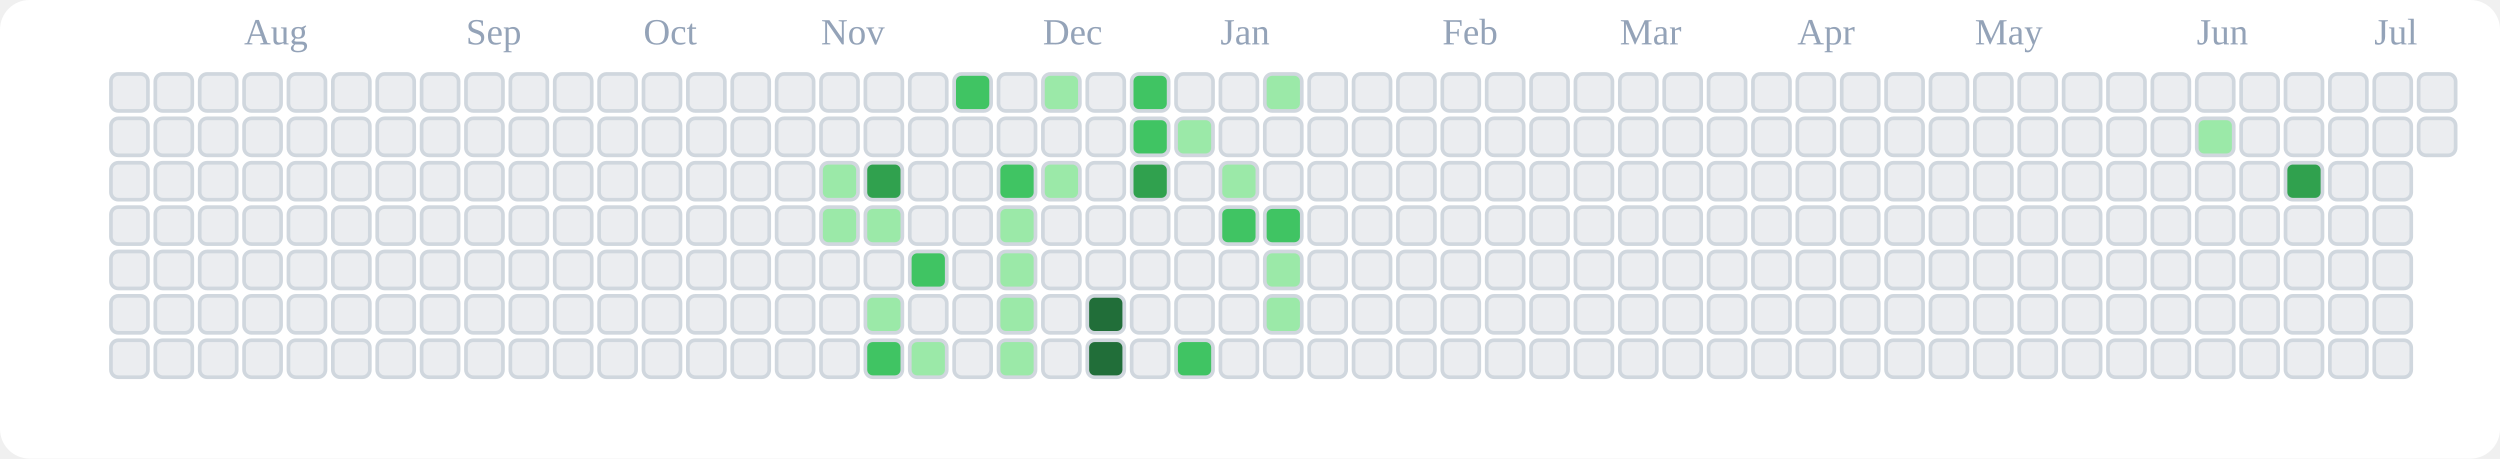
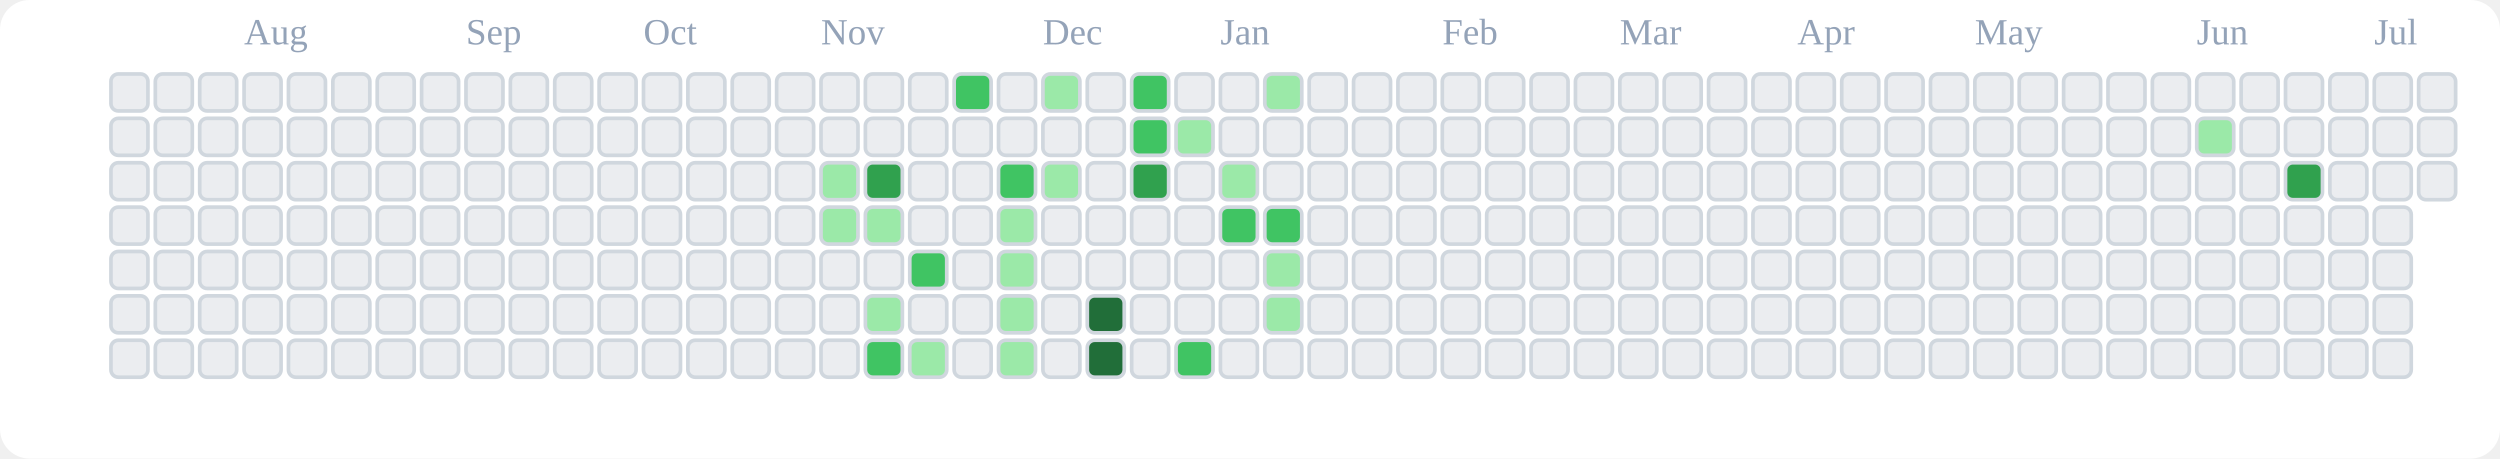
<svg xmlns="http://www.w3.org/2000/svg" viewBox="0 0 676 124" role="img" aria-label="tranhohoangvu Contributions (Light)">
  <rect x="0" y="0" width="676" height="124" fill="#ffffff" rx="8" ry="8" />
  <text x="66" y="12" font-size="10" fill="#94a3b8">Aug</text>
  <text x="126" y="12" font-size="10" fill="#94a3b8">Sep</text>
  <text x="174" y="12" font-size="10" fill="#94a3b8">Oct</text>
  <text x="222" y="12" font-size="10" fill="#94a3b8">Nov</text>
  <text x="282" y="12" font-size="10" fill="#94a3b8">Dec</text>
  <text x="330" y="12" font-size="10" fill="#94a3b8">Jan</text>
  <text x="390" y="12" font-size="10" fill="#94a3b8">Feb</text>
  <text x="438" y="12" font-size="10" fill="#94a3b8">Mar</text>
  <text x="486" y="12" font-size="10" fill="#94a3b8">Apr</text>
  <text x="534" y="12" font-size="10" fill="#94a3b8">May</text>
  <text x="594" y="12" font-size="10" fill="#94a3b8">Jun</text>
  <text x="642" y="12" font-size="10" fill="#94a3b8">Jul</text>
  <rect x="30" y="20" width="10" height="10" rx="2" ry="2" fill="#ebedf0" stroke="#d0d7de" stroke-width="1" />
  <rect x="30" y="32" width="10" height="10" rx="2" ry="2" fill="#ebedf0" stroke="#d0d7de" stroke-width="1" />
  <rect x="30" y="44" width="10" height="10" rx="2" ry="2" fill="#ebedf0" stroke="#d0d7de" stroke-width="1" />
  <rect x="30" y="56" width="10" height="10" rx="2" ry="2" fill="#ebedf0" stroke="#d0d7de" stroke-width="1" />
  <rect x="30" y="68" width="10" height="10" rx="2" ry="2" fill="#ebedf0" stroke="#d0d7de" stroke-width="1" />
  <rect x="30" y="80" width="10" height="10" rx="2" ry="2" fill="#ebedf0" stroke="#d0d7de" stroke-width="1" />
  <rect x="30" y="92" width="10" height="10" rx="2" ry="2" fill="#ebedf0" stroke="#d0d7de" stroke-width="1" />
  <rect x="42" y="20" width="10" height="10" rx="2" ry="2" fill="#ebedf0" stroke="#d0d7de" stroke-width="1" />
  <rect x="42" y="32" width="10" height="10" rx="2" ry="2" fill="#ebedf0" stroke="#d0d7de" stroke-width="1" />
  <rect x="42" y="44" width="10" height="10" rx="2" ry="2" fill="#ebedf0" stroke="#d0d7de" stroke-width="1" />
  <rect x="42" y="56" width="10" height="10" rx="2" ry="2" fill="#ebedf0" stroke="#d0d7de" stroke-width="1" />
  <rect x="42" y="68" width="10" height="10" rx="2" ry="2" fill="#ebedf0" stroke="#d0d7de" stroke-width="1" />
  <rect x="42" y="80" width="10" height="10" rx="2" ry="2" fill="#ebedf0" stroke="#d0d7de" stroke-width="1" />
  <rect x="42" y="92" width="10" height="10" rx="2" ry="2" fill="#ebedf0" stroke="#d0d7de" stroke-width="1" />
  <rect x="54" y="20" width="10" height="10" rx="2" ry="2" fill="#ebedf0" stroke="#d0d7de" stroke-width="1" />
  <rect x="54" y="32" width="10" height="10" rx="2" ry="2" fill="#ebedf0" stroke="#d0d7de" stroke-width="1" />
  <rect x="54" y="44" width="10" height="10" rx="2" ry="2" fill="#ebedf0" stroke="#d0d7de" stroke-width="1" />
  <rect x="54" y="56" width="10" height="10" rx="2" ry="2" fill="#ebedf0" stroke="#d0d7de" stroke-width="1" />
  <rect x="54" y="68" width="10" height="10" rx="2" ry="2" fill="#ebedf0" stroke="#d0d7de" stroke-width="1" />
  <rect x="54" y="80" width="10" height="10" rx="2" ry="2" fill="#ebedf0" stroke="#d0d7de" stroke-width="1" />
  <rect x="54" y="92" width="10" height="10" rx="2" ry="2" fill="#ebedf0" stroke="#d0d7de" stroke-width="1" />
  <rect x="66" y="20" width="10" height="10" rx="2" ry="2" fill="#ebedf0" stroke="#d0d7de" stroke-width="1" />
  <rect x="66" y="32" width="10" height="10" rx="2" ry="2" fill="#ebedf0" stroke="#d0d7de" stroke-width="1" />
  <rect x="66" y="44" width="10" height="10" rx="2" ry="2" fill="#ebedf0" stroke="#d0d7de" stroke-width="1" />
  <rect x="66" y="56" width="10" height="10" rx="2" ry="2" fill="#ebedf0" stroke="#d0d7de" stroke-width="1" />
  <rect x="66" y="68" width="10" height="10" rx="2" ry="2" fill="#ebedf0" stroke="#d0d7de" stroke-width="1" />
  <rect x="66" y="80" width="10" height="10" rx="2" ry="2" fill="#ebedf0" stroke="#d0d7de" stroke-width="1" />
  <rect x="66" y="92" width="10" height="10" rx="2" ry="2" fill="#ebedf0" stroke="#d0d7de" stroke-width="1" />
  <rect x="78" y="20" width="10" height="10" rx="2" ry="2" fill="#ebedf0" stroke="#d0d7de" stroke-width="1" />
  <rect x="78" y="32" width="10" height="10" rx="2" ry="2" fill="#ebedf0" stroke="#d0d7de" stroke-width="1" />
  <rect x="78" y="44" width="10" height="10" rx="2" ry="2" fill="#ebedf0" stroke="#d0d7de" stroke-width="1" />
  <rect x="78" y="56" width="10" height="10" rx="2" ry="2" fill="#ebedf0" stroke="#d0d7de" stroke-width="1" />
  <rect x="78" y="68" width="10" height="10" rx="2" ry="2" fill="#ebedf0" stroke="#d0d7de" stroke-width="1" />
  <rect x="78" y="80" width="10" height="10" rx="2" ry="2" fill="#ebedf0" stroke="#d0d7de" stroke-width="1" />
  <rect x="78" y="92" width="10" height="10" rx="2" ry="2" fill="#ebedf0" stroke="#d0d7de" stroke-width="1" />
  <rect x="90" y="20" width="10" height="10" rx="2" ry="2" fill="#ebedf0" stroke="#d0d7de" stroke-width="1" />
  <rect x="90" y="32" width="10" height="10" rx="2" ry="2" fill="#ebedf0" stroke="#d0d7de" stroke-width="1" />
  <rect x="90" y="44" width="10" height="10" rx="2" ry="2" fill="#ebedf0" stroke="#d0d7de" stroke-width="1" />
  <rect x="90" y="56" width="10" height="10" rx="2" ry="2" fill="#ebedf0" stroke="#d0d7de" stroke-width="1" />
  <rect x="90" y="68" width="10" height="10" rx="2" ry="2" fill="#ebedf0" stroke="#d0d7de" stroke-width="1" />
  <rect x="90" y="80" width="10" height="10" rx="2" ry="2" fill="#ebedf0" stroke="#d0d7de" stroke-width="1" />
  <rect x="90" y="92" width="10" height="10" rx="2" ry="2" fill="#ebedf0" stroke="#d0d7de" stroke-width="1" />
  <rect x="102" y="20" width="10" height="10" rx="2" ry="2" fill="#ebedf0" stroke="#d0d7de" stroke-width="1" />
  <rect x="102" y="32" width="10" height="10" rx="2" ry="2" fill="#ebedf0" stroke="#d0d7de" stroke-width="1" />
  <rect x="102" y="44" width="10" height="10" rx="2" ry="2" fill="#ebedf0" stroke="#d0d7de" stroke-width="1" />
  <rect x="102" y="56" width="10" height="10" rx="2" ry="2" fill="#ebedf0" stroke="#d0d7de" stroke-width="1" />
  <rect x="102" y="68" width="10" height="10" rx="2" ry="2" fill="#ebedf0" stroke="#d0d7de" stroke-width="1" />
  <rect x="102" y="80" width="10" height="10" rx="2" ry="2" fill="#ebedf0" stroke="#d0d7de" stroke-width="1" />
  <rect x="102" y="92" width="10" height="10" rx="2" ry="2" fill="#ebedf0" stroke="#d0d7de" stroke-width="1" />
  <rect x="114" y="20" width="10" height="10" rx="2" ry="2" fill="#ebedf0" stroke="#d0d7de" stroke-width="1" />
  <rect x="114" y="32" width="10" height="10" rx="2" ry="2" fill="#ebedf0" stroke="#d0d7de" stroke-width="1" />
  <rect x="114" y="44" width="10" height="10" rx="2" ry="2" fill="#ebedf0" stroke="#d0d7de" stroke-width="1" />
  <rect x="114" y="56" width="10" height="10" rx="2" ry="2" fill="#ebedf0" stroke="#d0d7de" stroke-width="1" />
  <rect x="114" y="68" width="10" height="10" rx="2" ry="2" fill="#ebedf0" stroke="#d0d7de" stroke-width="1" />
  <rect x="114" y="80" width="10" height="10" rx="2" ry="2" fill="#ebedf0" stroke="#d0d7de" stroke-width="1" />
  <rect x="114" y="92" width="10" height="10" rx="2" ry="2" fill="#ebedf0" stroke="#d0d7de" stroke-width="1" />
  <rect x="126" y="20" width="10" height="10" rx="2" ry="2" fill="#ebedf0" stroke="#d0d7de" stroke-width="1" />
  <rect x="126" y="32" width="10" height="10" rx="2" ry="2" fill="#ebedf0" stroke="#d0d7de" stroke-width="1" />
  <rect x="126" y="44" width="10" height="10" rx="2" ry="2" fill="#ebedf0" stroke="#d0d7de" stroke-width="1" />
  <rect x="126" y="56" width="10" height="10" rx="2" ry="2" fill="#ebedf0" stroke="#d0d7de" stroke-width="1" />
  <rect x="126" y="68" width="10" height="10" rx="2" ry="2" fill="#ebedf0" stroke="#d0d7de" stroke-width="1" />
  <rect x="126" y="80" width="10" height="10" rx="2" ry="2" fill="#ebedf0" stroke="#d0d7de" stroke-width="1" />
  <rect x="126" y="92" width="10" height="10" rx="2" ry="2" fill="#ebedf0" stroke="#d0d7de" stroke-width="1" />
  <rect x="138" y="20" width="10" height="10" rx="2" ry="2" fill="#ebedf0" stroke="#d0d7de" stroke-width="1" />
  <rect x="138" y="32" width="10" height="10" rx="2" ry="2" fill="#ebedf0" stroke="#d0d7de" stroke-width="1" />
  <rect x="138" y="44" width="10" height="10" rx="2" ry="2" fill="#ebedf0" stroke="#d0d7de" stroke-width="1" />
  <rect x="138" y="56" width="10" height="10" rx="2" ry="2" fill="#ebedf0" stroke="#d0d7de" stroke-width="1" />
  <rect x="138" y="68" width="10" height="10" rx="2" ry="2" fill="#ebedf0" stroke="#d0d7de" stroke-width="1" />
  <rect x="138" y="80" width="10" height="10" rx="2" ry="2" fill="#ebedf0" stroke="#d0d7de" stroke-width="1" />
  <rect x="138" y="92" width="10" height="10" rx="2" ry="2" fill="#ebedf0" stroke="#d0d7de" stroke-width="1" />
  <rect x="150" y="20" width="10" height="10" rx="2" ry="2" fill="#ebedf0" stroke="#d0d7de" stroke-width="1" />
  <rect x="150" y="32" width="10" height="10" rx="2" ry="2" fill="#ebedf0" stroke="#d0d7de" stroke-width="1" />
  <rect x="150" y="44" width="10" height="10" rx="2" ry="2" fill="#ebedf0" stroke="#d0d7de" stroke-width="1" />
  <rect x="150" y="56" width="10" height="10" rx="2" ry="2" fill="#ebedf0" stroke="#d0d7de" stroke-width="1" />
  <rect x="150" y="68" width="10" height="10" rx="2" ry="2" fill="#ebedf0" stroke="#d0d7de" stroke-width="1" />
  <rect x="150" y="80" width="10" height="10" rx="2" ry="2" fill="#ebedf0" stroke="#d0d7de" stroke-width="1" />
  <rect x="150" y="92" width="10" height="10" rx="2" ry="2" fill="#ebedf0" stroke="#d0d7de" stroke-width="1" />
  <rect x="162" y="20" width="10" height="10" rx="2" ry="2" fill="#ebedf0" stroke="#d0d7de" stroke-width="1" />
  <rect x="162" y="32" width="10" height="10" rx="2" ry="2" fill="#ebedf0" stroke="#d0d7de" stroke-width="1" />
  <rect x="162" y="44" width="10" height="10" rx="2" ry="2" fill="#ebedf0" stroke="#d0d7de" stroke-width="1" />
  <rect x="162" y="56" width="10" height="10" rx="2" ry="2" fill="#ebedf0" stroke="#d0d7de" stroke-width="1" />
  <rect x="162" y="68" width="10" height="10" rx="2" ry="2" fill="#ebedf0" stroke="#d0d7de" stroke-width="1" />
  <rect x="162" y="80" width="10" height="10" rx="2" ry="2" fill="#ebedf0" stroke="#d0d7de" stroke-width="1" />
  <rect x="162" y="92" width="10" height="10" rx="2" ry="2" fill="#ebedf0" stroke="#d0d7de" stroke-width="1" />
  <rect x="174" y="20" width="10" height="10" rx="2" ry="2" fill="#ebedf0" stroke="#d0d7de" stroke-width="1" />
  <rect x="174" y="32" width="10" height="10" rx="2" ry="2" fill="#ebedf0" stroke="#d0d7de" stroke-width="1" />
  <rect x="174" y="44" width="10" height="10" rx="2" ry="2" fill="#ebedf0" stroke="#d0d7de" stroke-width="1" />
  <rect x="174" y="56" width="10" height="10" rx="2" ry="2" fill="#ebedf0" stroke="#d0d7de" stroke-width="1" />
  <rect x="174" y="68" width="10" height="10" rx="2" ry="2" fill="#ebedf0" stroke="#d0d7de" stroke-width="1" />
  <rect x="174" y="80" width="10" height="10" rx="2" ry="2" fill="#ebedf0" stroke="#d0d7de" stroke-width="1" />
  <rect x="174" y="92" width="10" height="10" rx="2" ry="2" fill="#ebedf0" stroke="#d0d7de" stroke-width="1" />
  <rect x="186" y="20" width="10" height="10" rx="2" ry="2" fill="#ebedf0" stroke="#d0d7de" stroke-width="1" />
  <rect x="186" y="32" width="10" height="10" rx="2" ry="2" fill="#ebedf0" stroke="#d0d7de" stroke-width="1" />
  <rect x="186" y="44" width="10" height="10" rx="2" ry="2" fill="#ebedf0" stroke="#d0d7de" stroke-width="1" />
  <rect x="186" y="56" width="10" height="10" rx="2" ry="2" fill="#ebedf0" stroke="#d0d7de" stroke-width="1" />
  <rect x="186" y="68" width="10" height="10" rx="2" ry="2" fill="#ebedf0" stroke="#d0d7de" stroke-width="1" />
  <rect x="186" y="80" width="10" height="10" rx="2" ry="2" fill="#ebedf0" stroke="#d0d7de" stroke-width="1" />
  <rect x="186" y="92" width="10" height="10" rx="2" ry="2" fill="#ebedf0" stroke="#d0d7de" stroke-width="1" />
  <rect x="198" y="20" width="10" height="10" rx="2" ry="2" fill="#ebedf0" stroke="#d0d7de" stroke-width="1" />
  <rect x="198" y="32" width="10" height="10" rx="2" ry="2" fill="#ebedf0" stroke="#d0d7de" stroke-width="1" />
  <rect x="198" y="44" width="10" height="10" rx="2" ry="2" fill="#ebedf0" stroke="#d0d7de" stroke-width="1" />
  <rect x="198" y="56" width="10" height="10" rx="2" ry="2" fill="#ebedf0" stroke="#d0d7de" stroke-width="1" />
  <rect x="198" y="68" width="10" height="10" rx="2" ry="2" fill="#ebedf0" stroke="#d0d7de" stroke-width="1" />
  <rect x="198" y="80" width="10" height="10" rx="2" ry="2" fill="#ebedf0" stroke="#d0d7de" stroke-width="1" />
  <rect x="198" y="92" width="10" height="10" rx="2" ry="2" fill="#ebedf0" stroke="#d0d7de" stroke-width="1" />
  <rect x="210" y="20" width="10" height="10" rx="2" ry="2" fill="#ebedf0" stroke="#d0d7de" stroke-width="1" />
  <rect x="210" y="32" width="10" height="10" rx="2" ry="2" fill="#ebedf0" stroke="#d0d7de" stroke-width="1" />
  <rect x="210" y="44" width="10" height="10" rx="2" ry="2" fill="#ebedf0" stroke="#d0d7de" stroke-width="1" />
  <rect x="210" y="56" width="10" height="10" rx="2" ry="2" fill="#ebedf0" stroke="#d0d7de" stroke-width="1" />
  <rect x="210" y="68" width="10" height="10" rx="2" ry="2" fill="#ebedf0" stroke="#d0d7de" stroke-width="1" />
  <rect x="210" y="80" width="10" height="10" rx="2" ry="2" fill="#ebedf0" stroke="#d0d7de" stroke-width="1" />
  <rect x="210" y="92" width="10" height="10" rx="2" ry="2" fill="#ebedf0" stroke="#d0d7de" stroke-width="1" />
  <rect x="222" y="20" width="10" height="10" rx="2" ry="2" fill="#ebedf0" stroke="#d0d7de" stroke-width="1" />
  <rect x="222" y="32" width="10" height="10" rx="2" ry="2" fill="#ebedf0" stroke="#d0d7de" stroke-width="1" />
  <rect x="222" y="44" width="10" height="10" rx="2" ry="2" fill="#9be9a8" stroke="#d0d7de" stroke-width="1" />
  <rect x="222" y="56" width="10" height="10" rx="2" ry="2" fill="#9be9a8" stroke="#d0d7de" stroke-width="1" />
  <rect x="222" y="68" width="10" height="10" rx="2" ry="2" fill="#ebedf0" stroke="#d0d7de" stroke-width="1" />
  <rect x="222" y="80" width="10" height="10" rx="2" ry="2" fill="#ebedf0" stroke="#d0d7de" stroke-width="1" />
  <rect x="222" y="92" width="10" height="10" rx="2" ry="2" fill="#ebedf0" stroke="#d0d7de" stroke-width="1" />
  <rect x="234" y="20" width="10" height="10" rx="2" ry="2" fill="#ebedf0" stroke="#d0d7de" stroke-width="1" />
  <rect x="234" y="32" width="10" height="10" rx="2" ry="2" fill="#ebedf0" stroke="#d0d7de" stroke-width="1" />
  <rect x="234" y="44" width="10" height="10" rx="2" ry="2" fill="#30a14e" stroke="#d0d7de" stroke-width="1" />
  <rect x="234" y="56" width="10" height="10" rx="2" ry="2" fill="#9be9a8" stroke="#d0d7de" stroke-width="1" />
  <rect x="234" y="68" width="10" height="10" rx="2" ry="2" fill="#ebedf0" stroke="#d0d7de" stroke-width="1" />
  <rect x="234" y="80" width="10" height="10" rx="2" ry="2" fill="#9be9a8" stroke="#d0d7de" stroke-width="1" />
  <rect x="234" y="92" width="10" height="10" rx="2" ry="2" fill="#40c463" stroke="#d0d7de" stroke-width="1" />
  <rect x="246" y="20" width="10" height="10" rx="2" ry="2" fill="#ebedf0" stroke="#d0d7de" stroke-width="1" />
  <rect x="246" y="32" width="10" height="10" rx="2" ry="2" fill="#ebedf0" stroke="#d0d7de" stroke-width="1" />
  <rect x="246" y="44" width="10" height="10" rx="2" ry="2" fill="#ebedf0" stroke="#d0d7de" stroke-width="1" />
  <rect x="246" y="56" width="10" height="10" rx="2" ry="2" fill="#ebedf0" stroke="#d0d7de" stroke-width="1" />
  <rect x="246" y="68" width="10" height="10" rx="2" ry="2" fill="#40c463" stroke="#d0d7de" stroke-width="1" />
  <rect x="246" y="80" width="10" height="10" rx="2" ry="2" fill="#ebedf0" stroke="#d0d7de" stroke-width="1" />
  <rect x="246" y="92" width="10" height="10" rx="2" ry="2" fill="#9be9a8" stroke="#d0d7de" stroke-width="1" />
  <rect x="258" y="20" width="10" height="10" rx="2" ry="2" fill="#40c463" stroke="#d0d7de" stroke-width="1" />
  <rect x="258" y="32" width="10" height="10" rx="2" ry="2" fill="#ebedf0" stroke="#d0d7de" stroke-width="1" />
  <rect x="258" y="44" width="10" height="10" rx="2" ry="2" fill="#ebedf0" stroke="#d0d7de" stroke-width="1" />
  <rect x="258" y="56" width="10" height="10" rx="2" ry="2" fill="#ebedf0" stroke="#d0d7de" stroke-width="1" />
  <rect x="258" y="68" width="10" height="10" rx="2" ry="2" fill="#ebedf0" stroke="#d0d7de" stroke-width="1" />
  <rect x="258" y="80" width="10" height="10" rx="2" ry="2" fill="#ebedf0" stroke="#d0d7de" stroke-width="1" />
  <rect x="258" y="92" width="10" height="10" rx="2" ry="2" fill="#ebedf0" stroke="#d0d7de" stroke-width="1" />
  <rect x="270" y="20" width="10" height="10" rx="2" ry="2" fill="#ebedf0" stroke="#d0d7de" stroke-width="1" />
  <rect x="270" y="32" width="10" height="10" rx="2" ry="2" fill="#ebedf0" stroke="#d0d7de" stroke-width="1" />
  <rect x="270" y="44" width="10" height="10" rx="2" ry="2" fill="#40c463" stroke="#d0d7de" stroke-width="1" />
  <rect x="270" y="56" width="10" height="10" rx="2" ry="2" fill="#9be9a8" stroke="#d0d7de" stroke-width="1" />
  <rect x="270" y="68" width="10" height="10" rx="2" ry="2" fill="#9be9a8" stroke="#d0d7de" stroke-width="1" />
  <rect x="270" y="80" width="10" height="10" rx="2" ry="2" fill="#9be9a8" stroke="#d0d7de" stroke-width="1" />
  <rect x="270" y="92" width="10" height="10" rx="2" ry="2" fill="#9be9a8" stroke="#d0d7de" stroke-width="1" />
  <rect x="282" y="20" width="10" height="10" rx="2" ry="2" fill="#9be9a8" stroke="#d0d7de" stroke-width="1" />
  <rect x="282" y="32" width="10" height="10" rx="2" ry="2" fill="#ebedf0" stroke="#d0d7de" stroke-width="1" />
  <rect x="282" y="44" width="10" height="10" rx="2" ry="2" fill="#9be9a8" stroke="#d0d7de" stroke-width="1" />
  <rect x="282" y="56" width="10" height="10" rx="2" ry="2" fill="#ebedf0" stroke="#d0d7de" stroke-width="1" />
  <rect x="282" y="68" width="10" height="10" rx="2" ry="2" fill="#ebedf0" stroke="#d0d7de" stroke-width="1" />
  <rect x="282" y="80" width="10" height="10" rx="2" ry="2" fill="#ebedf0" stroke="#d0d7de" stroke-width="1" />
  <rect x="282" y="92" width="10" height="10" rx="2" ry="2" fill="#ebedf0" stroke="#d0d7de" stroke-width="1" />
  <rect x="294" y="20" width="10" height="10" rx="2" ry="2" fill="#ebedf0" stroke="#d0d7de" stroke-width="1" />
  <rect x="294" y="32" width="10" height="10" rx="2" ry="2" fill="#ebedf0" stroke="#d0d7de" stroke-width="1" />
  <rect x="294" y="44" width="10" height="10" rx="2" ry="2" fill="#ebedf0" stroke="#d0d7de" stroke-width="1" />
  <rect x="294" y="56" width="10" height="10" rx="2" ry="2" fill="#ebedf0" stroke="#d0d7de" stroke-width="1" />
  <rect x="294" y="68" width="10" height="10" rx="2" ry="2" fill="#ebedf0" stroke="#d0d7de" stroke-width="1" />
  <rect x="294" y="80" width="10" height="10" rx="2" ry="2" fill="#216e39" stroke="#d0d7de" stroke-width="1" />
  <rect x="294" y="92" width="10" height="10" rx="2" ry="2" fill="#216e39" stroke="#d0d7de" stroke-width="1" />
  <rect x="306" y="20" width="10" height="10" rx="2" ry="2" fill="#40c463" stroke="#d0d7de" stroke-width="1" />
  <rect x="306" y="32" width="10" height="10" rx="2" ry="2" fill="#40c463" stroke="#d0d7de" stroke-width="1" />
  <rect x="306" y="44" width="10" height="10" rx="2" ry="2" fill="#30a14e" stroke="#d0d7de" stroke-width="1" />
  <rect x="306" y="56" width="10" height="10" rx="2" ry="2" fill="#ebedf0" stroke="#d0d7de" stroke-width="1" />
  <rect x="306" y="68" width="10" height="10" rx="2" ry="2" fill="#ebedf0" stroke="#d0d7de" stroke-width="1" />
  <rect x="306" y="80" width="10" height="10" rx="2" ry="2" fill="#ebedf0" stroke="#d0d7de" stroke-width="1" />
  <rect x="306" y="92" width="10" height="10" rx="2" ry="2" fill="#ebedf0" stroke="#d0d7de" stroke-width="1" />
  <rect x="318" y="20" width="10" height="10" rx="2" ry="2" fill="#ebedf0" stroke="#d0d7de" stroke-width="1" />
  <rect x="318" y="32" width="10" height="10" rx="2" ry="2" fill="#9be9a8" stroke="#d0d7de" stroke-width="1" />
  <rect x="318" y="44" width="10" height="10" rx="2" ry="2" fill="#ebedf0" stroke="#d0d7de" stroke-width="1" />
  <rect x="318" y="56" width="10" height="10" rx="2" ry="2" fill="#ebedf0" stroke="#d0d7de" stroke-width="1" />
  <rect x="318" y="68" width="10" height="10" rx="2" ry="2" fill="#ebedf0" stroke="#d0d7de" stroke-width="1" />
  <rect x="318" y="80" width="10" height="10" rx="2" ry="2" fill="#ebedf0" stroke="#d0d7de" stroke-width="1" />
  <rect x="318" y="92" width="10" height="10" rx="2" ry="2" fill="#40c463" stroke="#d0d7de" stroke-width="1" />
  <rect x="330" y="20" width="10" height="10" rx="2" ry="2" fill="#ebedf0" stroke="#d0d7de" stroke-width="1" />
  <rect x="330" y="32" width="10" height="10" rx="2" ry="2" fill="#ebedf0" stroke="#d0d7de" stroke-width="1" />
  <rect x="330" y="44" width="10" height="10" rx="2" ry="2" fill="#9be9a8" stroke="#d0d7de" stroke-width="1" />
  <rect x="330" y="56" width="10" height="10" rx="2" ry="2" fill="#40c463" stroke="#d0d7de" stroke-width="1" />
  <rect x="330" y="68" width="10" height="10" rx="2" ry="2" fill="#ebedf0" stroke="#d0d7de" stroke-width="1" />
  <rect x="330" y="80" width="10" height="10" rx="2" ry="2" fill="#ebedf0" stroke="#d0d7de" stroke-width="1" />
  <rect x="330" y="92" width="10" height="10" rx="2" ry="2" fill="#ebedf0" stroke="#d0d7de" stroke-width="1" />
  <rect x="342" y="20" width="10" height="10" rx="2" ry="2" fill="#9be9a8" stroke="#d0d7de" stroke-width="1" />
  <rect x="342" y="32" width="10" height="10" rx="2" ry="2" fill="#ebedf0" stroke="#d0d7de" stroke-width="1" />
  <rect x="342" y="44" width="10" height="10" rx="2" ry="2" fill="#ebedf0" stroke="#d0d7de" stroke-width="1" />
  <rect x="342" y="56" width="10" height="10" rx="2" ry="2" fill="#40c463" stroke="#d0d7de" stroke-width="1" />
  <rect x="342" y="68" width="10" height="10" rx="2" ry="2" fill="#9be9a8" stroke="#d0d7de" stroke-width="1" />
  <rect x="342" y="80" width="10" height="10" rx="2" ry="2" fill="#9be9a8" stroke="#d0d7de" stroke-width="1" />
  <rect x="342" y="92" width="10" height="10" rx="2" ry="2" fill="#ebedf0" stroke="#d0d7de" stroke-width="1" />
  <rect x="354" y="20" width="10" height="10" rx="2" ry="2" fill="#ebedf0" stroke="#d0d7de" stroke-width="1" />
  <rect x="354" y="32" width="10" height="10" rx="2" ry="2" fill="#ebedf0" stroke="#d0d7de" stroke-width="1" />
  <rect x="354" y="44" width="10" height="10" rx="2" ry="2" fill="#ebedf0" stroke="#d0d7de" stroke-width="1" />
  <rect x="354" y="56" width="10" height="10" rx="2" ry="2" fill="#ebedf0" stroke="#d0d7de" stroke-width="1" />
  <rect x="354" y="68" width="10" height="10" rx="2" ry="2" fill="#ebedf0" stroke="#d0d7de" stroke-width="1" />
  <rect x="354" y="80" width="10" height="10" rx="2" ry="2" fill="#ebedf0" stroke="#d0d7de" stroke-width="1" />
  <rect x="354" y="92" width="10" height="10" rx="2" ry="2" fill="#ebedf0" stroke="#d0d7de" stroke-width="1" />
  <rect x="366" y="20" width="10" height="10" rx="2" ry="2" fill="#ebedf0" stroke="#d0d7de" stroke-width="1" />
  <rect x="366" y="32" width="10" height="10" rx="2" ry="2" fill="#ebedf0" stroke="#d0d7de" stroke-width="1" />
  <rect x="366" y="44" width="10" height="10" rx="2" ry="2" fill="#ebedf0" stroke="#d0d7de" stroke-width="1" />
  <rect x="366" y="56" width="10" height="10" rx="2" ry="2" fill="#ebedf0" stroke="#d0d7de" stroke-width="1" />
  <rect x="366" y="68" width="10" height="10" rx="2" ry="2" fill="#ebedf0" stroke="#d0d7de" stroke-width="1" />
  <rect x="366" y="80" width="10" height="10" rx="2" ry="2" fill="#ebedf0" stroke="#d0d7de" stroke-width="1" />
  <rect x="366" y="92" width="10" height="10" rx="2" ry="2" fill="#ebedf0" stroke="#d0d7de" stroke-width="1" />
  <rect x="378" y="20" width="10" height="10" rx="2" ry="2" fill="#ebedf0" stroke="#d0d7de" stroke-width="1" />
  <rect x="378" y="32" width="10" height="10" rx="2" ry="2" fill="#ebedf0" stroke="#d0d7de" stroke-width="1" />
  <rect x="378" y="44" width="10" height="10" rx="2" ry="2" fill="#ebedf0" stroke="#d0d7de" stroke-width="1" />
  <rect x="378" y="56" width="10" height="10" rx="2" ry="2" fill="#ebedf0" stroke="#d0d7de" stroke-width="1" />
  <rect x="378" y="68" width="10" height="10" rx="2" ry="2" fill="#ebedf0" stroke="#d0d7de" stroke-width="1" />
  <rect x="378" y="80" width="10" height="10" rx="2" ry="2" fill="#ebedf0" stroke="#d0d7de" stroke-width="1" />
  <rect x="378" y="92" width="10" height="10" rx="2" ry="2" fill="#ebedf0" stroke="#d0d7de" stroke-width="1" />
  <rect x="390" y="20" width="10" height="10" rx="2" ry="2" fill="#ebedf0" stroke="#d0d7de" stroke-width="1" />
  <rect x="390" y="32" width="10" height="10" rx="2" ry="2" fill="#ebedf0" stroke="#d0d7de" stroke-width="1" />
  <rect x="390" y="44" width="10" height="10" rx="2" ry="2" fill="#ebedf0" stroke="#d0d7de" stroke-width="1" />
  <rect x="390" y="56" width="10" height="10" rx="2" ry="2" fill="#ebedf0" stroke="#d0d7de" stroke-width="1" />
  <rect x="390" y="68" width="10" height="10" rx="2" ry="2" fill="#ebedf0" stroke="#d0d7de" stroke-width="1" />
  <rect x="390" y="80" width="10" height="10" rx="2" ry="2" fill="#ebedf0" stroke="#d0d7de" stroke-width="1" />
  <rect x="390" y="92" width="10" height="10" rx="2" ry="2" fill="#ebedf0" stroke="#d0d7de" stroke-width="1" />
  <rect x="402" y="20" width="10" height="10" rx="2" ry="2" fill="#ebedf0" stroke="#d0d7de" stroke-width="1" />
  <rect x="402" y="32" width="10" height="10" rx="2" ry="2" fill="#ebedf0" stroke="#d0d7de" stroke-width="1" />
  <rect x="402" y="44" width="10" height="10" rx="2" ry="2" fill="#ebedf0" stroke="#d0d7de" stroke-width="1" />
  <rect x="402" y="56" width="10" height="10" rx="2" ry="2" fill="#ebedf0" stroke="#d0d7de" stroke-width="1" />
  <rect x="402" y="68" width="10" height="10" rx="2" ry="2" fill="#ebedf0" stroke="#d0d7de" stroke-width="1" />
  <rect x="402" y="80" width="10" height="10" rx="2" ry="2" fill="#ebedf0" stroke="#d0d7de" stroke-width="1" />
  <rect x="402" y="92" width="10" height="10" rx="2" ry="2" fill="#ebedf0" stroke="#d0d7de" stroke-width="1" />
  <rect x="414" y="20" width="10" height="10" rx="2" ry="2" fill="#ebedf0" stroke="#d0d7de" stroke-width="1" />
  <rect x="414" y="32" width="10" height="10" rx="2" ry="2" fill="#ebedf0" stroke="#d0d7de" stroke-width="1" />
  <rect x="414" y="44" width="10" height="10" rx="2" ry="2" fill="#ebedf0" stroke="#d0d7de" stroke-width="1" />
  <rect x="414" y="56" width="10" height="10" rx="2" ry="2" fill="#ebedf0" stroke="#d0d7de" stroke-width="1" />
  <rect x="414" y="68" width="10" height="10" rx="2" ry="2" fill="#ebedf0" stroke="#d0d7de" stroke-width="1" />
  <rect x="414" y="80" width="10" height="10" rx="2" ry="2" fill="#ebedf0" stroke="#d0d7de" stroke-width="1" />
  <rect x="414" y="92" width="10" height="10" rx="2" ry="2" fill="#ebedf0" stroke="#d0d7de" stroke-width="1" />
  <rect x="426" y="20" width="10" height="10" rx="2" ry="2" fill="#ebedf0" stroke="#d0d7de" stroke-width="1" />
  <rect x="426" y="32" width="10" height="10" rx="2" ry="2" fill="#ebedf0" stroke="#d0d7de" stroke-width="1" />
  <rect x="426" y="44" width="10" height="10" rx="2" ry="2" fill="#ebedf0" stroke="#d0d7de" stroke-width="1" />
  <rect x="426" y="56" width="10" height="10" rx="2" ry="2" fill="#ebedf0" stroke="#d0d7de" stroke-width="1" />
  <rect x="426" y="68" width="10" height="10" rx="2" ry="2" fill="#ebedf0" stroke="#d0d7de" stroke-width="1" />
  <rect x="426" y="80" width="10" height="10" rx="2" ry="2" fill="#ebedf0" stroke="#d0d7de" stroke-width="1" />
  <rect x="426" y="92" width="10" height="10" rx="2" ry="2" fill="#ebedf0" stroke="#d0d7de" stroke-width="1" />
  <rect x="438" y="20" width="10" height="10" rx="2" ry="2" fill="#ebedf0" stroke="#d0d7de" stroke-width="1" />
  <rect x="438" y="32" width="10" height="10" rx="2" ry="2" fill="#ebedf0" stroke="#d0d7de" stroke-width="1" />
  <rect x="438" y="44" width="10" height="10" rx="2" ry="2" fill="#ebedf0" stroke="#d0d7de" stroke-width="1" />
  <rect x="438" y="56" width="10" height="10" rx="2" ry="2" fill="#ebedf0" stroke="#d0d7de" stroke-width="1" />
  <rect x="438" y="68" width="10" height="10" rx="2" ry="2" fill="#ebedf0" stroke="#d0d7de" stroke-width="1" />
  <rect x="438" y="80" width="10" height="10" rx="2" ry="2" fill="#ebedf0" stroke="#d0d7de" stroke-width="1" />
  <rect x="438" y="92" width="10" height="10" rx="2" ry="2" fill="#ebedf0" stroke="#d0d7de" stroke-width="1" />
  <rect x="450" y="20" width="10" height="10" rx="2" ry="2" fill="#ebedf0" stroke="#d0d7de" stroke-width="1" />
  <rect x="450" y="32" width="10" height="10" rx="2" ry="2" fill="#ebedf0" stroke="#d0d7de" stroke-width="1" />
  <rect x="450" y="44" width="10" height="10" rx="2" ry="2" fill="#ebedf0" stroke="#d0d7de" stroke-width="1" />
  <rect x="450" y="56" width="10" height="10" rx="2" ry="2" fill="#ebedf0" stroke="#d0d7de" stroke-width="1" />
  <rect x="450" y="68" width="10" height="10" rx="2" ry="2" fill="#ebedf0" stroke="#d0d7de" stroke-width="1" />
  <rect x="450" y="80" width="10" height="10" rx="2" ry="2" fill="#ebedf0" stroke="#d0d7de" stroke-width="1" />
  <rect x="450" y="92" width="10" height="10" rx="2" ry="2" fill="#ebedf0" stroke="#d0d7de" stroke-width="1" />
  <rect x="462" y="20" width="10" height="10" rx="2" ry="2" fill="#ebedf0" stroke="#d0d7de" stroke-width="1" />
  <rect x="462" y="32" width="10" height="10" rx="2" ry="2" fill="#ebedf0" stroke="#d0d7de" stroke-width="1" />
  <rect x="462" y="44" width="10" height="10" rx="2" ry="2" fill="#ebedf0" stroke="#d0d7de" stroke-width="1" />
  <rect x="462" y="56" width="10" height="10" rx="2" ry="2" fill="#ebedf0" stroke="#d0d7de" stroke-width="1" />
  <rect x="462" y="68" width="10" height="10" rx="2" ry="2" fill="#ebedf0" stroke="#d0d7de" stroke-width="1" />
  <rect x="462" y="80" width="10" height="10" rx="2" ry="2" fill="#ebedf0" stroke="#d0d7de" stroke-width="1" />
  <rect x="462" y="92" width="10" height="10" rx="2" ry="2" fill="#ebedf0" stroke="#d0d7de" stroke-width="1" />
  <rect x="474" y="20" width="10" height="10" rx="2" ry="2" fill="#ebedf0" stroke="#d0d7de" stroke-width="1" />
  <rect x="474" y="32" width="10" height="10" rx="2" ry="2" fill="#ebedf0" stroke="#d0d7de" stroke-width="1" />
  <rect x="474" y="44" width="10" height="10" rx="2" ry="2" fill="#ebedf0" stroke="#d0d7de" stroke-width="1" />
  <rect x="474" y="56" width="10" height="10" rx="2" ry="2" fill="#ebedf0" stroke="#d0d7de" stroke-width="1" />
  <rect x="474" y="68" width="10" height="10" rx="2" ry="2" fill="#ebedf0" stroke="#d0d7de" stroke-width="1" />
  <rect x="474" y="80" width="10" height="10" rx="2" ry="2" fill="#ebedf0" stroke="#d0d7de" stroke-width="1" />
  <rect x="474" y="92" width="10" height="10" rx="2" ry="2" fill="#ebedf0" stroke="#d0d7de" stroke-width="1" />
  <rect x="486" y="20" width="10" height="10" rx="2" ry="2" fill="#ebedf0" stroke="#d0d7de" stroke-width="1" />
  <rect x="486" y="32" width="10" height="10" rx="2" ry="2" fill="#ebedf0" stroke="#d0d7de" stroke-width="1" />
  <rect x="486" y="44" width="10" height="10" rx="2" ry="2" fill="#ebedf0" stroke="#d0d7de" stroke-width="1" />
  <rect x="486" y="56" width="10" height="10" rx="2" ry="2" fill="#ebedf0" stroke="#d0d7de" stroke-width="1" />
  <rect x="486" y="68" width="10" height="10" rx="2" ry="2" fill="#ebedf0" stroke="#d0d7de" stroke-width="1" />
  <rect x="486" y="80" width="10" height="10" rx="2" ry="2" fill="#ebedf0" stroke="#d0d7de" stroke-width="1" />
  <rect x="486" y="92" width="10" height="10" rx="2" ry="2" fill="#ebedf0" stroke="#d0d7de" stroke-width="1" />
  <rect x="498" y="20" width="10" height="10" rx="2" ry="2" fill="#ebedf0" stroke="#d0d7de" stroke-width="1" />
  <rect x="498" y="32" width="10" height="10" rx="2" ry="2" fill="#ebedf0" stroke="#d0d7de" stroke-width="1" />
  <rect x="498" y="44" width="10" height="10" rx="2" ry="2" fill="#ebedf0" stroke="#d0d7de" stroke-width="1" />
  <rect x="498" y="56" width="10" height="10" rx="2" ry="2" fill="#ebedf0" stroke="#d0d7de" stroke-width="1" />
  <rect x="498" y="68" width="10" height="10" rx="2" ry="2" fill="#ebedf0" stroke="#d0d7de" stroke-width="1" />
  <rect x="498" y="80" width="10" height="10" rx="2" ry="2" fill="#ebedf0" stroke="#d0d7de" stroke-width="1" />
  <rect x="498" y="92" width="10" height="10" rx="2" ry="2" fill="#ebedf0" stroke="#d0d7de" stroke-width="1" />
  <rect x="510" y="20" width="10" height="10" rx="2" ry="2" fill="#ebedf0" stroke="#d0d7de" stroke-width="1" />
  <rect x="510" y="32" width="10" height="10" rx="2" ry="2" fill="#ebedf0" stroke="#d0d7de" stroke-width="1" />
  <rect x="510" y="44" width="10" height="10" rx="2" ry="2" fill="#ebedf0" stroke="#d0d7de" stroke-width="1" />
  <rect x="510" y="56" width="10" height="10" rx="2" ry="2" fill="#ebedf0" stroke="#d0d7de" stroke-width="1" />
  <rect x="510" y="68" width="10" height="10" rx="2" ry="2" fill="#ebedf0" stroke="#d0d7de" stroke-width="1" />
  <rect x="510" y="80" width="10" height="10" rx="2" ry="2" fill="#ebedf0" stroke="#d0d7de" stroke-width="1" />
  <rect x="510" y="92" width="10" height="10" rx="2" ry="2" fill="#ebedf0" stroke="#d0d7de" stroke-width="1" />
  <rect x="522" y="20" width="10" height="10" rx="2" ry="2" fill="#ebedf0" stroke="#d0d7de" stroke-width="1" />
  <rect x="522" y="32" width="10" height="10" rx="2" ry="2" fill="#ebedf0" stroke="#d0d7de" stroke-width="1" />
  <rect x="522" y="44" width="10" height="10" rx="2" ry="2" fill="#ebedf0" stroke="#d0d7de" stroke-width="1" />
  <rect x="522" y="56" width="10" height="10" rx="2" ry="2" fill="#ebedf0" stroke="#d0d7de" stroke-width="1" />
  <rect x="522" y="68" width="10" height="10" rx="2" ry="2" fill="#ebedf0" stroke="#d0d7de" stroke-width="1" />
  <rect x="522" y="80" width="10" height="10" rx="2" ry="2" fill="#ebedf0" stroke="#d0d7de" stroke-width="1" />
  <rect x="522" y="92" width="10" height="10" rx="2" ry="2" fill="#ebedf0" stroke="#d0d7de" stroke-width="1" />
  <rect x="534" y="20" width="10" height="10" rx="2" ry="2" fill="#ebedf0" stroke="#d0d7de" stroke-width="1" />
  <rect x="534" y="32" width="10" height="10" rx="2" ry="2" fill="#ebedf0" stroke="#d0d7de" stroke-width="1" />
  <rect x="534" y="44" width="10" height="10" rx="2" ry="2" fill="#ebedf0" stroke="#d0d7de" stroke-width="1" />
  <rect x="534" y="56" width="10" height="10" rx="2" ry="2" fill="#ebedf0" stroke="#d0d7de" stroke-width="1" />
  <rect x="534" y="68" width="10" height="10" rx="2" ry="2" fill="#ebedf0" stroke="#d0d7de" stroke-width="1" />
  <rect x="534" y="80" width="10" height="10" rx="2" ry="2" fill="#ebedf0" stroke="#d0d7de" stroke-width="1" />
  <rect x="534" y="92" width="10" height="10" rx="2" ry="2" fill="#ebedf0" stroke="#d0d7de" stroke-width="1" />
  <rect x="546" y="20" width="10" height="10" rx="2" ry="2" fill="#ebedf0" stroke="#d0d7de" stroke-width="1" />
  <rect x="546" y="32" width="10" height="10" rx="2" ry="2" fill="#ebedf0" stroke="#d0d7de" stroke-width="1" />
  <rect x="546" y="44" width="10" height="10" rx="2" ry="2" fill="#ebedf0" stroke="#d0d7de" stroke-width="1" />
  <rect x="546" y="56" width="10" height="10" rx="2" ry="2" fill="#ebedf0" stroke="#d0d7de" stroke-width="1" />
  <rect x="546" y="68" width="10" height="10" rx="2" ry="2" fill="#ebedf0" stroke="#d0d7de" stroke-width="1" />
  <rect x="546" y="80" width="10" height="10" rx="2" ry="2" fill="#ebedf0" stroke="#d0d7de" stroke-width="1" />
  <rect x="546" y="92" width="10" height="10" rx="2" ry="2" fill="#ebedf0" stroke="#d0d7de" stroke-width="1" />
  <rect x="558" y="20" width="10" height="10" rx="2" ry="2" fill="#ebedf0" stroke="#d0d7de" stroke-width="1" />
  <rect x="558" y="32" width="10" height="10" rx="2" ry="2" fill="#ebedf0" stroke="#d0d7de" stroke-width="1" />
  <rect x="558" y="44" width="10" height="10" rx="2" ry="2" fill="#ebedf0" stroke="#d0d7de" stroke-width="1" />
  <rect x="558" y="56" width="10" height="10" rx="2" ry="2" fill="#ebedf0" stroke="#d0d7de" stroke-width="1" />
  <rect x="558" y="68" width="10" height="10" rx="2" ry="2" fill="#ebedf0" stroke="#d0d7de" stroke-width="1" />
  <rect x="558" y="80" width="10" height="10" rx="2" ry="2" fill="#ebedf0" stroke="#d0d7de" stroke-width="1" />
  <rect x="558" y="92" width="10" height="10" rx="2" ry="2" fill="#ebedf0" stroke="#d0d7de" stroke-width="1" />
  <rect x="570" y="20" width="10" height="10" rx="2" ry="2" fill="#ebedf0" stroke="#d0d7de" stroke-width="1" />
  <rect x="570" y="32" width="10" height="10" rx="2" ry="2" fill="#ebedf0" stroke="#d0d7de" stroke-width="1" />
  <rect x="570" y="44" width="10" height="10" rx="2" ry="2" fill="#ebedf0" stroke="#d0d7de" stroke-width="1" />
  <rect x="570" y="56" width="10" height="10" rx="2" ry="2" fill="#ebedf0" stroke="#d0d7de" stroke-width="1" />
  <rect x="570" y="68" width="10" height="10" rx="2" ry="2" fill="#ebedf0" stroke="#d0d7de" stroke-width="1" />
  <rect x="570" y="80" width="10" height="10" rx="2" ry="2" fill="#ebedf0" stroke="#d0d7de" stroke-width="1" />
  <rect x="570" y="92" width="10" height="10" rx="2" ry="2" fill="#ebedf0" stroke="#d0d7de" stroke-width="1" />
  <rect x="582" y="20" width="10" height="10" rx="2" ry="2" fill="#ebedf0" stroke="#d0d7de" stroke-width="1" />
  <rect x="582" y="32" width="10" height="10" rx="2" ry="2" fill="#ebedf0" stroke="#d0d7de" stroke-width="1" />
  <rect x="582" y="44" width="10" height="10" rx="2" ry="2" fill="#ebedf0" stroke="#d0d7de" stroke-width="1" />
  <rect x="582" y="56" width="10" height="10" rx="2" ry="2" fill="#ebedf0" stroke="#d0d7de" stroke-width="1" />
  <rect x="582" y="68" width="10" height="10" rx="2" ry="2" fill="#ebedf0" stroke="#d0d7de" stroke-width="1" />
  <rect x="582" y="80" width="10" height="10" rx="2" ry="2" fill="#ebedf0" stroke="#d0d7de" stroke-width="1" />
  <rect x="582" y="92" width="10" height="10" rx="2" ry="2" fill="#ebedf0" stroke="#d0d7de" stroke-width="1" />
  <rect x="594" y="20" width="10" height="10" rx="2" ry="2" fill="#ebedf0" stroke="#d0d7de" stroke-width="1" />
  <rect x="594" y="32" width="10" height="10" rx="2" ry="2" fill="#9be9a8" stroke="#d0d7de" stroke-width="1" />
  <rect x="594" y="44" width="10" height="10" rx="2" ry="2" fill="#ebedf0" stroke="#d0d7de" stroke-width="1" />
  <rect x="594" y="56" width="10" height="10" rx="2" ry="2" fill="#ebedf0" stroke="#d0d7de" stroke-width="1" />
  <rect x="594" y="68" width="10" height="10" rx="2" ry="2" fill="#ebedf0" stroke="#d0d7de" stroke-width="1" />
  <rect x="594" y="80" width="10" height="10" rx="2" ry="2" fill="#ebedf0" stroke="#d0d7de" stroke-width="1" />
  <rect x="594" y="92" width="10" height="10" rx="2" ry="2" fill="#ebedf0" stroke="#d0d7de" stroke-width="1" />
  <rect x="606" y="20" width="10" height="10" rx="2" ry="2" fill="#ebedf0" stroke="#d0d7de" stroke-width="1" />
  <rect x="606" y="32" width="10" height="10" rx="2" ry="2" fill="#ebedf0" stroke="#d0d7de" stroke-width="1" />
  <rect x="606" y="44" width="10" height="10" rx="2" ry="2" fill="#ebedf0" stroke="#d0d7de" stroke-width="1" />
  <rect x="606" y="56" width="10" height="10" rx="2" ry="2" fill="#ebedf0" stroke="#d0d7de" stroke-width="1" />
  <rect x="606" y="68" width="10" height="10" rx="2" ry="2" fill="#ebedf0" stroke="#d0d7de" stroke-width="1" />
  <rect x="606" y="80" width="10" height="10" rx="2" ry="2" fill="#ebedf0" stroke="#d0d7de" stroke-width="1" />
  <rect x="606" y="92" width="10" height="10" rx="2" ry="2" fill="#ebedf0" stroke="#d0d7de" stroke-width="1" />
  <rect x="618" y="20" width="10" height="10" rx="2" ry="2" fill="#ebedf0" stroke="#d0d7de" stroke-width="1" />
  <rect x="618" y="32" width="10" height="10" rx="2" ry="2" fill="#ebedf0" stroke="#d0d7de" stroke-width="1" />
  <rect x="618" y="44" width="10" height="10" rx="2" ry="2" fill="#30a14e" stroke="#d0d7de" stroke-width="1" />
  <rect x="618" y="56" width="10" height="10" rx="2" ry="2" fill="#ebedf0" stroke="#d0d7de" stroke-width="1" />
  <rect x="618" y="68" width="10" height="10" rx="2" ry="2" fill="#ebedf0" stroke="#d0d7de" stroke-width="1" />
  <rect x="618" y="80" width="10" height="10" rx="2" ry="2" fill="#ebedf0" stroke="#d0d7de" stroke-width="1" />
  <rect x="618" y="92" width="10" height="10" rx="2" ry="2" fill="#ebedf0" stroke="#d0d7de" stroke-width="1" />
  <rect x="630" y="20" width="10" height="10" rx="2" ry="2" fill="#ebedf0" stroke="#d0d7de" stroke-width="1" />
  <rect x="630" y="32" width="10" height="10" rx="2" ry="2" fill="#ebedf0" stroke="#d0d7de" stroke-width="1" />
  <rect x="630" y="44" width="10" height="10" rx="2" ry="2" fill="#ebedf0" stroke="#d0d7de" stroke-width="1" />
  <rect x="630" y="56" width="10" height="10" rx="2" ry="2" fill="#ebedf0" stroke="#d0d7de" stroke-width="1" />
  <rect x="630" y="68" width="10" height="10" rx="2" ry="2" fill="#ebedf0" stroke="#d0d7de" stroke-width="1" />
  <rect x="630" y="80" width="10" height="10" rx="2" ry="2" fill="#ebedf0" stroke="#d0d7de" stroke-width="1" />
  <rect x="630" y="92" width="10" height="10" rx="2" ry="2" fill="#ebedf0" stroke="#d0d7de" stroke-width="1" />
  <rect x="642" y="20" width="10" height="10" rx="2" ry="2" fill="#ebedf0" stroke="#d0d7de" stroke-width="1" />
  <rect x="642" y="32" width="10" height="10" rx="2" ry="2" fill="#ebedf0" stroke="#d0d7de" stroke-width="1" />
  <rect x="642" y="44" width="10" height="10" rx="2" ry="2" fill="#ebedf0" stroke="#d0d7de" stroke-width="1" />
  <rect x="642" y="56" width="10" height="10" rx="2" ry="2" fill="#ebedf0" stroke="#d0d7de" stroke-width="1" />
  <rect x="642" y="68" width="10" height="10" rx="2" ry="2" fill="#ebedf0" stroke="#d0d7de" stroke-width="1" />
  <rect x="642" y="80" width="10" height="10" rx="2" ry="2" fill="#ebedf0" stroke="#d0d7de" stroke-width="1" />
  <rect x="642" y="92" width="10" height="10" rx="2" ry="2" fill="#ebedf0" stroke="#d0d7de" stroke-width="1" />
  <rect x="654" y="20" width="10" height="10" rx="2" ry="2" fill="#ebedf0" stroke="#d0d7de" stroke-width="1" />
  <rect x="654" y="32" width="10" height="10" rx="2" ry="2" fill="#ebedf0" stroke="#d0d7de" stroke-width="1" />
+   <rect x="654" y="44" width="10" height="10" rx="2" ry="2" fill="#ebedf0" stroke="#d0d7de" stroke-width="1" />
</svg>
